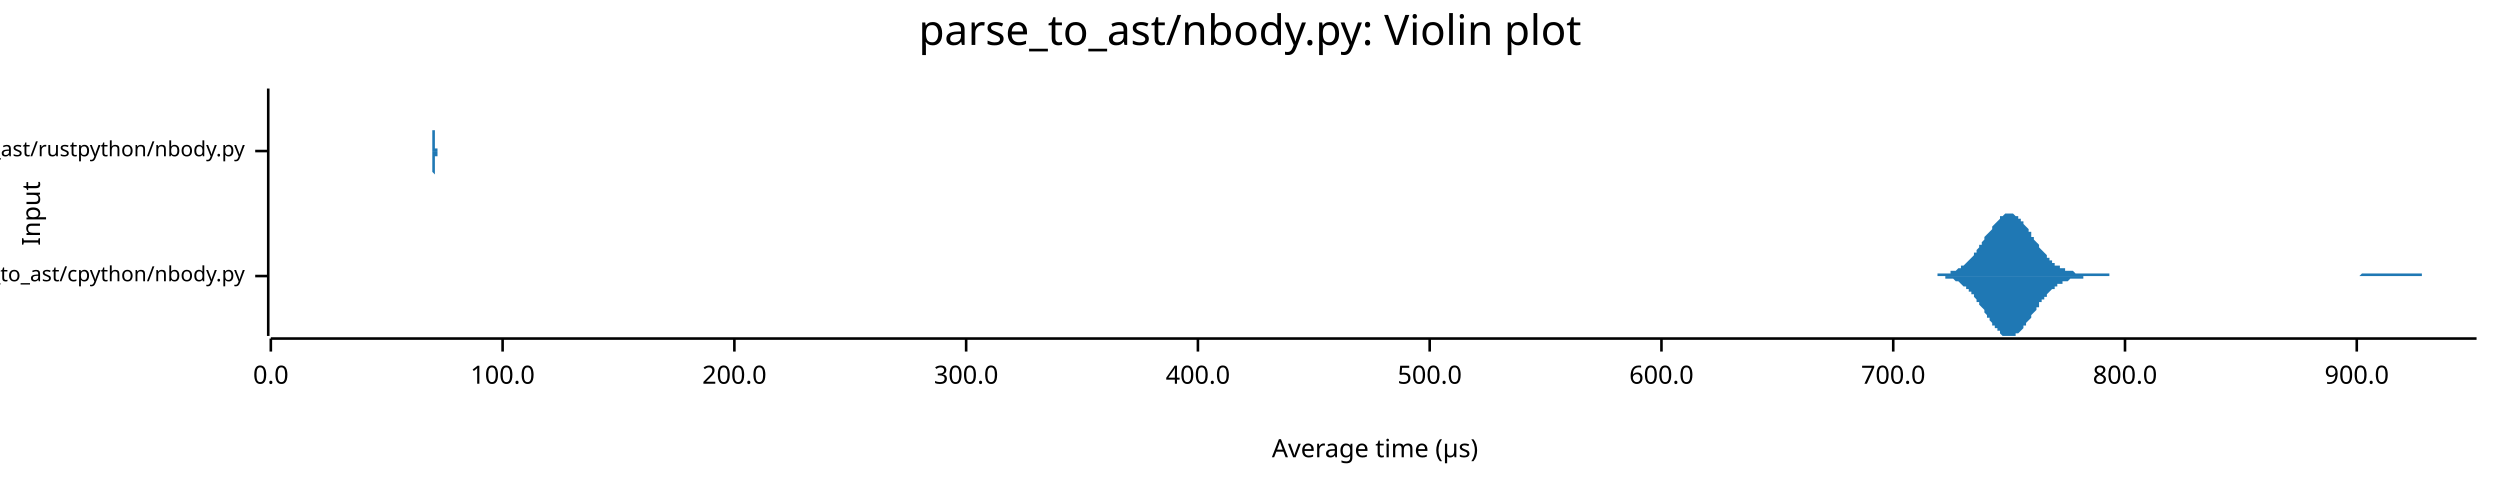
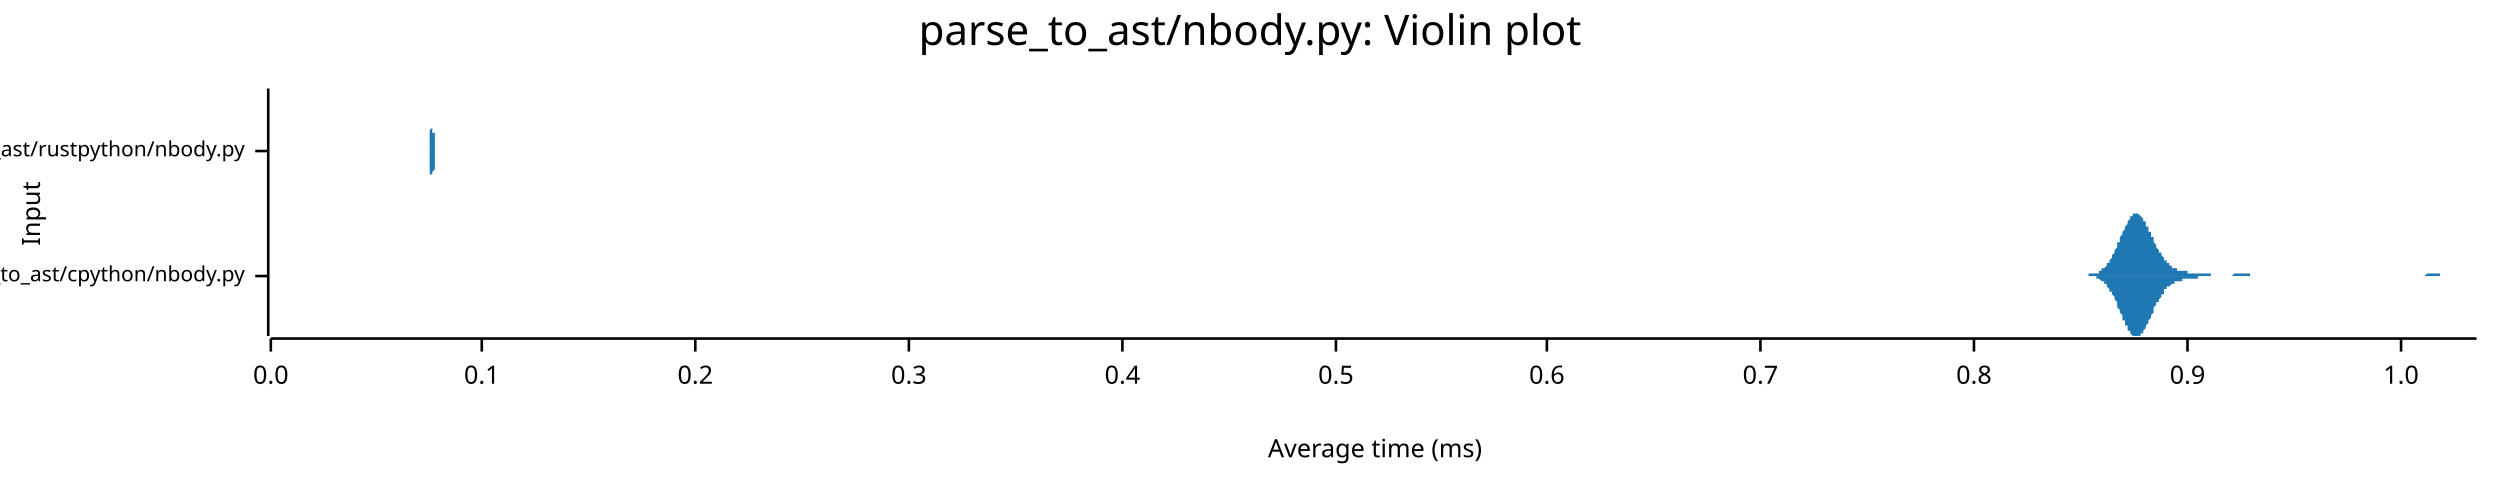
<svg xmlns="http://www.w3.org/2000/svg" width="960" height="186" viewBox="0 0 960 186">
  <text x="480" y="5" dy="0.76em" text-anchor="middle" font-family="sans-serif" font-size="16.129" opacity="1" fill="#000000">
parse_to_ast/nbody.py: Violin plot
</text>
  <text x="8" y="82" dy="0.76em" text-anchor="middle" font-family="sans-serif" font-size="9.677" opacity="1" fill="#000000" transform="rotate(270, 8, 82)">
Input
</text>
  <text x="528" y="178" dy="-0.5ex" text-anchor="middle" font-family="sans-serif" font-size="9.677" opacity="1" fill="#000000">
- Average time (µs)
+ Average time (ms)
</text>
  <polyline fill="none" opacity="1" stroke="#000000" stroke-width="1" points="103,34 103,129 " />
  <text x="94" y="106" dy="0.5ex" text-anchor="end" font-family="sans-serif" font-size="8.065" opacity="1" fill="#000000">
parse_to_ast/cpython/nbody.py
</text>
  <polyline fill="none" opacity="1" stroke="#000000" stroke-width="1" points="98,106 103,106 " />
  <text x="94" y="58" dy="0.5ex" text-anchor="end" font-family="sans-serif" font-size="8.065" opacity="1" fill="#000000">
parse_to_ast/rustpython/nbody.py
</text>
  <polyline fill="none" opacity="1" stroke="#000000" stroke-width="1" points="98,58 103,58 " />
  <polyline fill="none" opacity="1" stroke="#000000" stroke-width="1" points="104,130 951,130 " />
  <text x="104" y="140" dy="0.76em" text-anchor="middle" font-family="sans-serif" font-size="9.677" opacity="1" fill="#000000">
0.0
</text>
  <polyline fill="none" opacity="1" stroke="#000000" stroke-width="1" points="104,130 104,135 " />
-   <text x="193" y="140" dy="0.76em" text-anchor="middle" font-family="sans-serif" font-size="9.677" opacity="1" fill="#000000">
- 100.0
+   <text x="185" y="140" dy="0.76em" text-anchor="middle" font-family="sans-serif" font-size="9.677" opacity="1" fill="#000000">
+ 0.1
</text>
-   <polyline fill="none" opacity="1" stroke="#000000" stroke-width="1" points="193,130 193,135 " />
-   <text x="282" y="140" dy="0.76em" text-anchor="middle" font-family="sans-serif" font-size="9.677" opacity="1" fill="#000000">
- 200.0
+   <polyline fill="none" opacity="1" stroke="#000000" stroke-width="1" points="185,130 185,135 " />
+   <text x="267" y="140" dy="0.76em" text-anchor="middle" font-family="sans-serif" font-size="9.677" opacity="1" fill="#000000">
+ 0.2
</text>
-   <polyline fill="none" opacity="1" stroke="#000000" stroke-width="1" points="282,130 282,135 " />
-   <text x="371" y="140" dy="0.76em" text-anchor="middle" font-family="sans-serif" font-size="9.677" opacity="1" fill="#000000">
- 300.0
+   <polyline fill="none" opacity="1" stroke="#000000" stroke-width="1" points="267,130 267,135 " />
+   <text x="349" y="140" dy="0.76em" text-anchor="middle" font-family="sans-serif" font-size="9.677" opacity="1" fill="#000000">
+ 0.3
</text>
-   <polyline fill="none" opacity="1" stroke="#000000" stroke-width="1" points="371,130 371,135 " />
-   <text x="460" y="140" dy="0.76em" text-anchor="middle" font-family="sans-serif" font-size="9.677" opacity="1" fill="#000000">
- 400.0
+   <polyline fill="none" opacity="1" stroke="#000000" stroke-width="1" points="349,130 349,135 " />
+   <text x="431" y="140" dy="0.76em" text-anchor="middle" font-family="sans-serif" font-size="9.677" opacity="1" fill="#000000">
+ 0.4
</text>
-   <polyline fill="none" opacity="1" stroke="#000000" stroke-width="1" points="460,130 460,135 " />
-   <text x="549" y="140" dy="0.76em" text-anchor="middle" font-family="sans-serif" font-size="9.677" opacity="1" fill="#000000">
- 500.0
+   <polyline fill="none" opacity="1" stroke="#000000" stroke-width="1" points="431,130 431,135 " />
+   <text x="513" y="140" dy="0.76em" text-anchor="middle" font-family="sans-serif" font-size="9.677" opacity="1" fill="#000000">
+ 0.5
</text>
-   <polyline fill="none" opacity="1" stroke="#000000" stroke-width="1" points="549,130 549,135 " />
-   <text x="638" y="140" dy="0.76em" text-anchor="middle" font-family="sans-serif" font-size="9.677" opacity="1" fill="#000000">
- 600.0
+   <polyline fill="none" opacity="1" stroke="#000000" stroke-width="1" points="513,130 513,135 " />
+   <text x="594" y="140" dy="0.76em" text-anchor="middle" font-family="sans-serif" font-size="9.677" opacity="1" fill="#000000">
+ 0.6
</text>
-   <polyline fill="none" opacity="1" stroke="#000000" stroke-width="1" points="638,130 638,135 " />
-   <text x="727" y="140" dy="0.76em" text-anchor="middle" font-family="sans-serif" font-size="9.677" opacity="1" fill="#000000">
- 700.0
+   <polyline fill="none" opacity="1" stroke="#000000" stroke-width="1" points="594,130 594,135 " />
+   <text x="676" y="140" dy="0.76em" text-anchor="middle" font-family="sans-serif" font-size="9.677" opacity="1" fill="#000000">
+ 0.7
</text>
-   <polyline fill="none" opacity="1" stroke="#000000" stroke-width="1" points="727,130 727,135 " />
-   <text x="816" y="140" dy="0.76em" text-anchor="middle" font-family="sans-serif" font-size="9.677" opacity="1" fill="#000000">
- 800.0
+   <polyline fill="none" opacity="1" stroke="#000000" stroke-width="1" points="676,130 676,135 " />
+   <text x="758" y="140" dy="0.76em" text-anchor="middle" font-family="sans-serif" font-size="9.677" opacity="1" fill="#000000">
+ 0.8
</text>
-   <polyline fill="none" opacity="1" stroke="#000000" stroke-width="1" points="816,130 816,135 " />
-   <text x="905" y="140" dy="0.76em" text-anchor="middle" font-family="sans-serif" font-size="9.677" opacity="1" fill="#000000">
- 900.0
+   <polyline fill="none" opacity="1" stroke="#000000" stroke-width="1" points="758,130 758,135 " />
+   <text x="840" y="140" dy="0.76em" text-anchor="middle" font-family="sans-serif" font-size="9.677" opacity="1" fill="#000000">
+ 0.9
</text>
-   <polyline fill="none" opacity="1" stroke="#000000" stroke-width="1" points="905,130 905,135 " />
-   <polygon opacity="1" fill="#1F78B4" points="737,106 737,106 738,106 738,106 738,106 739,106 739,106 740,106 740,106 741,106 741,106 741,106 742,106 742,106 743,106 743,106 744,106 744,105 744,105 745,105 745,105 746,105 746,105 747,105 747,105 747,105 748,105 748,105 749,105 749,104 750,104 750,104 750,104 751,104 751,104 752,103 752,103 753,103 753,103 753,102 754,102 754,102 755,101 755,101 756,100 756,100 756,100 757,99 757,99 758,98 758,97 759,97 759,96 759,96 760,95 760,94 761,94 761,93 762,92 762,92 762,91 763,90 763,90 764,89 764,89 765,88 765,87 765,87 766,86 766,86 767,85 767,85 768,84 768,84 768,83 769,83 769,83 770,82 770,82 771,82 771,82 771,82 772,82 772,82 773,82 773,82 774,83 774,83 774,83 775,83 775,84 776,84 776,85 777,85 777,86 777,86 778,87 778,87 779,88 779,89 780,89 780,90 780,91 781,91 781,92 782,93 782,93 783,94 783,94 783,95 784,96 784,96 785,97 785,97 786,98 786,98 786,99 787,99 787,100 788,100 788,101 789,101 789,101 789,102 790,102 790,102 791,102 791,103 792,103 792,103 792,103 793,103 793,104 794,104 794,104 795,104 795,104 795,104 796,104 796,104 797,105 797,105 798,105 798,105 798,105 799,105 799,105 800,105 800,105 801,105 801,105 801,105 802,105 802,105 803,105 803,105 804,105 804,105 804,105 805,105 805,105 806,105 806,105 807,105 807,105 807,105 808,105 808,105 809,105 809,105 810,105 810,105 810,106 811,106 811,106 812,106 812,106 813,106 813,106 813,106 814,106 814,106 815,106 815,106 816,106 816,106 816,106 817,106 817,106 818,106 818,106 819,106 819,106 819,106 820,106 820,106 821,106 821,106 822,106 822,106 822,106 823,106 823,106 824,106 824,106 825,106 825,106 825,106 826,106 826,106 827,106 827,106 828,106 828,106 828,106 829,106 829,106 830,106 830,106 831,106 831,106 831,106 832,106 832,106 833,106 833,106 834,106 834,106 834,106 835,106 835,106 836,106 836,106 837,106 837,106 837,106 838,106 838,106 839,106 839,106 840,106 840,106 840,106 841,106 841,106 842,106 842,106 843,106 843,106 843,106 844,106 844,106 845,106 845,106 846,106 846,106 846,106 847,106 847,106 848,106 848,106 849,106 849,106 849,106 850,106 850,106 851,106 851,106 852,106 852,106 852,106 853,106 853,106 854,106 854,106 855,106 855,106 855,106 856,106 856,106 857,106 857,106 858,106 858,106 858,106 859,106 859,106 860,106 860,106 861,106 861,106 861,106 862,106 862,106 863,106 863,106 864,106 864,106 864,106 865,106 865,106 866,106 866,106 867,106 867,106 867,106 868,106 868,106 869,106 869,106 870,106 870,106 870,106 871,106 871,106 872,106 872,106 873,106 873,106 873,106 874,106 874,106 875,106 875,106 876,106 876,106 876,106 877,106 877,106 878,106 878,106 879,106 879,106 879,106 880,106 880,106 881,106 881,106 882,106 882,106 882,106 883,106 883,106 884,106 884,106 885,106 885,106 885,106 886,106 886,106 887,106 887,106 888,106 888,106 888,106 889,106 889,106 890,106 890,106 891,106 891,106 891,106 892,106 892,106 893,106 893,106 894,106 894,106 894,106 895,106 895,106 896,106 896,106 897,106 897,106 897,106 898,106 898,106 899,106 899,106 900,106 900,106 900,106 901,106 901,106 902,106 902,106 903,106 903,106 903,106 904,106 904,106 905,106 905,106 906,106 906,106 906,106 907,105 907,105 908,105 908,105 909,105 909,105 909,105 910,105 910,105 911,105 911,105 912,105 912,105 912,105 913,105 913,105 914,105 914,105 915,105 915,105 915,105 916,105 916,105 917,105 917,105 918,105 918,105 918,105 919,105 919,105 920,105 920,105 921,105 921,105 921,105 922,105 922,105 923,105 923,105 924,105 924,105 924,105 925,105 925,105 926,105 926,105 927,105 927,105 927,105 928,105 928,105 929,105 929,105 930,105 930,106 930,106 931,106 931,106 932,106 932,106 933,106 933,106 933,106 934,106 934,106 935,106 935,106 936,106 936,106 936,106 937,106 937,106 938,106 938,106 939,106 939,106 939,106 940,106 940,106 941,106 941,106 942,106 942,106 942,106 943,106 943,106 944,106 944,106 945,106 945,106 945,106 946,106 946,106 947,106 947,106 948,106 948,106 948,106 949,106 949,106 950,106 950,106 951,106 951,106 737,106 " />
-   <polygon opacity="1" fill="#1F78B4" points="737,106 737,106 738,106 738,106 738,106 739,106 739,106 740,106 740,106 741,106 741,106 741,106 742,106 742,106 743,106 743,106 744,106 744,106 744,106 745,106 745,106 746,106 746,106 747,106 747,106 747,107 748,107 748,107 749,107 749,107 750,107 750,107 750,107 751,108 751,108 752,108 752,108 753,109 753,109 753,109 754,110 754,110 755,110 755,111 756,111 756,112 756,112 757,112 757,113 758,113 758,114 759,115 759,115 759,116 760,116 760,117 761,118 761,118 762,119 762,120 762,120 763,121 763,122 764,122 764,123 765,124 765,124 765,125 766,125 766,126 767,126 767,127 768,127 768,128 768,128 769,129 769,129 770,129 770,129 771,129 771,129 771,129 772,129 772,129 773,129 773,129 774,129 774,129 774,128 775,128 775,128 776,127 776,127 777,126 777,126 777,125 778,125 778,124 779,123 779,123 780,122 780,121 780,121 781,120 781,120 782,119 782,118 783,118 783,117 783,116 784,116 784,115 785,115 785,114 786,114 786,113 786,113 787,112 787,112 788,111 788,111 789,111 789,110 789,110 790,110 790,109 791,109 791,109 792,109 792,108 792,108 793,108 793,108 794,108 794,108 795,107 795,107 795,107 796,107 796,107 797,107 797,107 798,107 798,107 798,107 799,107 799,107 800,107 800,106 801,106 801,106 801,106 802,106 802,106 803,106 803,106 804,106 804,106 804,106 805,106 805,106 806,106 806,106 807,106 807,106 807,106 808,106 808,106 809,106 809,106 810,106 810,106 810,106 811,106 811,106 812,106 812,106 813,106 813,106 813,106 814,106 814,106 815,106 815,106 816,106 816,106 816,106 817,106 817,106 818,106 818,106 819,106 819,106 819,106 820,106 820,106 821,106 821,106 822,106 822,106 822,106 823,106 823,106 824,106 824,106 825,106 825,106 825,106 826,106 826,106 827,106 827,106 828,106 828,106 828,106 829,106 829,106 830,106 830,106 831,106 831,106 831,106 832,106 832,106 833,106 833,106 834,106 834,106 834,106 835,106 835,106 836,106 836,106 837,106 837,106 837,106 838,106 838,106 839,106 839,106 840,106 840,106 840,106 841,106 841,106 842,106 842,106 843,106 843,106 843,106 844,106 844,106 845,106 845,106 846,106 846,106 846,106 847,106 847,106 848,106 848,106 849,106 849,106 849,106 850,106 850,106 851,106 851,106 852,106 852,106 852,106 853,106 853,106 854,106 854,106 855,106 855,106 855,106 856,106 856,106 857,106 857,106 858,106 858,106 858,106 859,106 859,106 860,106 860,106 861,106 861,106 861,106 862,106 862,106 863,106 863,106 864,106 864,106 864,106 865,106 865,106 866,106 866,106 867,106 867,106 867,106 868,106 868,106 869,106 869,106 870,106 870,106 870,106 871,106 871,106 872,106 872,106 873,106 873,106 873,106 874,106 874,106 875,106 875,106 876,106 876,106 876,106 877,106 877,106 878,106 878,106 879,106 879,106 879,106 880,106 880,106 881,106 881,106 882,106 882,106 882,106 883,106 883,106 884,106 884,106 885,106 885,106 885,106 886,106 886,106 887,106 887,106 888,106 888,106 888,106 889,106 889,106 890,106 890,106 891,106 891,106 891,106 892,106 892,106 893,106 893,106 894,106 894,106 894,106 895,106 895,106 896,106 896,106 897,106 897,106 897,106 898,106 898,106 899,106 899,106 900,106 900,106 900,106 901,106 901,106 902,106 902,106 903,106 903,106 903,106 904,106 904,106 905,106 905,106 906,106 906,106 906,106 907,106 907,106 908,106 908,106 909,106 909,106 909,106 910,106 910,106 911,106 911,106 912,106 912,106 912,106 913,106 913,106 914,106 914,106 915,106 915,106 915,106 916,106 916,106 917,106 917,106 918,106 918,106 918,106 919,106 919,106 920,106 920,106 921,106 921,106 921,106 922,106 922,106 923,106 923,106 924,106 924,106 924,106 925,106 925,106 926,106 926,106 927,106 927,106 927,106 928,106 928,106 929,106 929,106 930,106 930,106 930,106 931,106 931,106 932,106 932,106 933,106 933,106 933,106 934,106 934,106 935,106 935,106 936,106 936,106 936,106 937,106 937,106 938,106 938,106 939,106 939,106 939,106 940,106 940,106 941,106 941,106 942,106 942,106 942,106 943,106 943,106 944,106 944,106 945,106 945,106 945,106 946,106 946,106 947,106 947,106 948,106 948,106 948,106 949,106 949,106 950,106 950,106 951,106 951,106 737,106 " />
-   <polygon opacity="1" fill="#1F78B4" points="166,58 166,58 166,58 166,58 166,58 166,58 166,58 166,58 166,58 166,58 166,58 166,58 166,58 166,58 166,58 166,58 166,58 166,58 166,58 166,58 166,58 166,58 166,58 166,58 166,58 166,58 166,58 166,57 166,57 166,57 166,57 166,57 166,57 166,57 166,56 166,56 166,56 166,56 166,56 166,55 166,55 166,55 166,55 166,54 166,54 166,53 166,53 166,53 166,52 166,52 166,51 166,51 166,50 167,50 167,49 167,49 167,48 167,47 167,47 167,46 167,46 167,45 167,44 167,44 167,43 167,42 167,42 167,41 167,41 167,40 167,39 167,39 167,38 167,38 167,37 167,37 167,37 167,36 167,36 167,36 167,35 167,35 167,35 167,35 167,35 167,35 167,34 167,35 167,35 167,35 167,35 167,35 167,35 167,36 167,36 167,36 167,37 167,37 167,37 167,38 167,38 167,39 167,39 167,40 167,40 167,41 167,42 167,42 167,43 167,43 167,44 167,44 167,45 167,46 167,46 167,47 167,47 167,48 167,48 167,49 167,49 167,50 167,50 167,51 167,51 167,51 167,52 167,52 167,53 167,53 167,53 167,54 167,54 167,54 167,55 167,55 167,55 167,55 167,55 167,56 167,56 167,56 167,56 167,56 167,57 167,57 167,57 168,57 168,57 168,57 168,57 168,57 168,57 168,57 168,58 168,58 168,58 168,58 168,58 168,58 168,58 168,58 168,58 168,58 168,58 168,58 168,58 168,58 168,58 168,58 168,58 168,58 168,58 168,58 168,58 168,58 168,58 168,58 168,58 168,58 168,58 168,58 168,58 168,58 168,58 168,58 168,58 168,58 168,58 168,58 168,58 168,58 168,58 168,58 168,58 168,58 168,58 168,58 168,58 168,58 168,58 168,58 168,58 168,58 168,58 168,58 168,58 168,58 168,58 168,58 168,58 168,58 168,58 168,58 168,58 168,58 168,58 168,58 168,58 168,58 168,58 168,58 168,58 168,58 168,58 168,58 168,58 168,58 168,58 168,58 168,58 168,58 168,58 168,58 168,58 168,58 168,58 168,58 168,58 168,58 169,58 169,58 169,58 169,58 169,58 169,58 169,58 169,58 169,58 169,58 169,58 169,58 169,58 169,58 169,58 169,58 169,58 169,58 169,58 169,58 169,58 169,58 169,58 169,58 169,58 169,58 169,58 169,58 169,58 169,58 169,58 169,58 169,58 169,58 169,58 169,58 169,58 169,58 169,58 169,58 169,58 169,58 169,58 169,58 169,58 169,58 169,58 169,58 169,58 169,58 169,58 169,58 169,58 169,58 169,58 169,58 169,58 169,58 169,58 169,58 169,58 169,58 169,58 169,58 169,58 169,58 169,58 169,58 169,58 169,58 169,58 169,58 169,58 169,58 169,58 169,58 169,58 169,58 169,58 169,58 169,58 169,58 169,58 169,58 169,58 169,58 169,58 169,58 169,58 169,58 169,58 169,58 169,58 169,58 170,58 170,58 170,58 170,58 170,58 170,58 170,58 170,58 170,58 170,58 170,58 170,58 170,58 170,58 170,58 170,58 170,58 170,58 170,58 170,58 170,58 170,58 170,58 170,58 170,58 170,58 170,58 170,58 170,58 170,58 170,58 170,58 170,58 170,58 170,58 170,58 170,58 170,58 170,58 170,58 170,58 170,58 170,58 170,58 170,58 170,58 170,58 170,58 170,58 170,58 170,58 170,58 170,58 170,58 170,58 170,58 170,58 170,58 170,58 170,58 170,58 170,58 170,58 170,58 170,58 170,58 170,58 170,58 170,58 170,58 170,58 170,58 170,58 170,58 170,58 170,58 170,58 170,58 170,58 170,58 170,58 170,58 170,58 170,58 170,58 170,58 170,58 170,58 170,58 170,58 170,58 170,58 170,58 171,58 171,58 171,58 171,58 171,58 171,58 171,58 171,58 171,58 171,58 171,58 171,58 171,58 171,58 171,58 171,58 171,58 171,58 171,58 171,58 171,58 171,58 171,58 171,58 171,58 171,58 171,58 171,58 171,58 171,58 171,58 171,58 171,58 171,58 171,58 171,58 171,58 171,58 171,58 171,58 171,58 171,58 171,58 171,58 171,58 171,58 171,58 171,58 171,58 171,58 171,58 171,58 171,58 171,58 171,58 171,58 171,58 171,58 171,58 171,58 171,58 171,58 171,58 171,58 171,58 171,58 171,58 171,58 171,58 171,58 171,58 171,58 171,58 171,58 166,58 " />
-   <polygon opacity="1" fill="#1F78B4" points="166,58 166,58 166,58 166,58 166,58 166,58 166,58 166,58 166,58 166,58 166,58 166,58 166,58 166,58 166,58 166,58 166,58 166,58 166,59 166,59 166,59 166,59 166,59 166,59 166,59 166,59 166,59 166,59 166,59 166,59 166,59 166,60 166,60 166,60 166,60 166,60 166,60 166,61 166,61 166,61 166,61 166,62 166,62 166,62 166,63 166,63 166,63 166,64 166,64 166,65 166,65 166,66 166,66 167,67 167,67 167,68 167,68 167,69 167,70 167,70 167,71 167,71 167,72 167,73 167,73 167,74 167,75 167,75 167,76 167,76 167,77 167,78 167,78 167,79 167,79 167,80 167,80 167,80 167,81 167,81 167,81 167,81 167,82 167,82 167,82 167,82 167,82 167,82 167,82 167,82 167,82 167,81 167,81 167,81 167,81 167,80 167,80 167,80 167,79 167,79 167,78 167,78 167,77 167,77 167,76 167,76 167,75 167,74 167,74 167,73 167,73 167,72 167,72 167,71 167,70 167,70 167,69 167,69 167,68 167,68 167,67 167,67 167,66 167,66 167,65 167,65 167,65 167,64 167,64 167,64 167,63 167,63 167,63 167,62 167,62 167,62 167,61 167,61 167,61 167,61 167,61 167,60 167,60 167,60 167,60 167,60 167,60 168,60 168,59 168,59 168,59 168,59 168,59 168,59 168,59 168,59 168,59 168,59 168,59 168,59 168,59 168,59 168,59 168,59 168,58 168,58 168,58 168,58 168,58 168,58 168,58 168,58 168,58 168,58 168,58 168,58 168,58 168,58 168,58 168,58 168,58 168,58 168,58 168,58 168,58 168,58 168,58 168,58 168,58 168,58 168,58 168,58 168,58 168,58 168,58 168,58 168,58 168,58 168,58 168,58 168,58 168,58 168,58 168,58 168,58 168,58 168,58 168,58 168,58 168,58 168,58 168,58 168,58 168,58 168,58 168,58 168,58 168,58 168,58 168,58 168,58 168,58 168,58 168,58 168,58 168,58 168,58 168,58 168,58 168,58 168,58 168,58 168,58 168,58 168,58 168,58 168,58 168,58 168,58 168,58 169,58 169,58 169,58 169,58 169,58 169,58 169,58 169,58 169,58 169,58 169,58 169,58 169,58 169,58 169,58 169,58 169,58 169,58 169,58 169,58 169,58 169,58 169,58 169,58 169,58 169,58 169,58 169,58 169,58 169,58 169,58 169,58 169,58 169,58 169,58 169,58 169,58 169,58 169,58 169,58 169,58 169,58 169,58 169,58 169,58 169,58 169,58 169,58 169,58 169,58 169,58 169,58 169,58 169,58 169,58 169,58 169,58 169,58 169,58 169,58 169,58 169,58 169,58 169,58 169,58 169,58 169,58 169,58 169,58 169,58 169,58 169,58 169,58 169,58 169,58 169,58 169,58 169,58 169,58 169,58 169,58 169,58 169,58 169,58 169,58 169,58 169,58 169,58 169,58 169,58 169,58 169,58 169,58 169,58 170,58 170,58 170,58 170,58 170,58 170,58 170,58 170,58 170,58 170,58 170,58 170,58 170,58 170,58 170,58 170,59 170,59 170,59 170,59 170,59 170,59 170,59 170,59 170,59 170,59 170,59 170,59 170,59 170,59 170,59 170,59 170,59 170,59 170,59 170,59 170,59 170,59 170,58 170,58 170,58 170,58 170,58 170,58 170,58 170,58 170,58 170,58 170,58 170,58 170,58 170,58 170,58 170,58 170,58 170,58 170,58 170,58 170,58 170,58 170,58 170,58 170,58 170,58 170,58 170,58 170,58 170,58 170,58 170,58 170,58 170,58 170,58 170,58 170,58 170,58 170,58 170,58 170,58 170,58 170,58 170,58 170,58 170,58 170,58 170,58 170,58 170,58 170,58 170,58 170,58 170,58 170,58 170,58 171,58 171,58 171,58 171,59 171,59 171,59 171,59 171,59 171,59 171,59 171,59 171,59 171,59 171,59 171,59 171,59 171,59 171,59 171,59 171,59 171,59 171,59 171,59 171,59 171,59 171,58 171,58 171,58 171,58 171,58 171,58 171,58 171,58 171,58 171,58 171,58 171,58 171,58 171,58 171,58 171,58 171,58 171,58 171,58 171,58 171,58 171,58 171,58 171,58 171,58 171,58 171,58 171,58 171,58 171,58 171,58 171,58 171,58 171,58 171,58 171,58 171,58 171,58 171,58 171,58 171,58 171,58 171,58 171,58 171,58 171,58 171,58 171,58 171,58 166,58 " />
+   <polyline fill="none" opacity="1" stroke="#000000" stroke-width="1" points="840,130 840,135 " />
+   <text x="922" y="140" dy="0.76em" text-anchor="middle" font-family="sans-serif" font-size="9.677" opacity="1" fill="#000000">
+ 1.0
+ </text>
+   <polyline fill="none" opacity="1" stroke="#000000" stroke-width="1" points="922,130 922,135 " />
+   <polygon opacity="1" fill="#1F78B4" points="798,106 798,106 799,106 799,106 799,106 800,106 800,106 800,106 801,106 801,106 801,106 802,106 802,106 802,106 802,105 803,105 803,105 803,105 804,105 804,105 804,105 805,105 805,105 805,105 806,105 806,105 806,104 806,104 807,104 807,104 807,103 808,103 808,103 808,103 809,102 809,102 809,102 809,101 810,101 810,100 810,100 811,99 811,99 811,98 812,97 812,97 812,96 813,95 813,95 813,94 813,93 814,93 814,92 814,91 815,90 815,90 815,89 816,88 816,88 816,87 817,86 817,86 817,85 817,85 818,84 818,84 818,83 819,83 819,83 819,82 820,82 820,82 820,82 820,82 821,82 821,82 821,82 822,83 822,83 822,83 823,84 823,84 823,85 824,85 824,86 824,86 824,87 825,87 825,88 825,89 826,89 826,90 826,91 827,91 827,92 827,93 827,93 828,94 828,95 828,95 829,96 829,96 829,97 830,97 830,98 830,98 831,99 831,99 831,100 831,100 832,100 832,101 832,101 833,101 833,102 833,102 834,102 834,102 834,103 835,103 835,103 835,103 835,103 836,103 836,103 836,104 837,104 837,104 837,104 838,104 838,104 838,104 838,104 839,104 839,104 839,104 840,104 840,104 840,105 841,105 841,105 841,105 842,105 842,105 842,105 842,105 843,105 843,105 843,105 844,105 844,105 844,105 845,105 845,105 845,105 845,105 846,105 846,105 846,105 847,105 847,105 847,105 848,105 848,105 848,105 849,105 849,105 849,105 849,106 850,106 850,106 850,106 851,106 851,106 851,106 852,106 852,106 852,106 853,106 853,106 853,106 853,106 854,106 854,106 854,106 855,106 855,106 855,106 856,106 856,106 856,106 856,106 857,106 857,106 857,106 858,105 858,105 858,105 859,105 859,105 859,105 860,105 860,105 860,105 860,105 861,105 861,105 861,105 862,105 862,105 862,105 863,105 863,105 863,105 864,105 864,106 864,106 864,106 865,106 865,106 865,106 866,106 866,106 866,106 867,106 867,106 867,106 867,106 868,106 868,106 868,106 869,106 869,106 869,106 870,106 870,106 870,106 871,106 871,106 871,106 871,106 872,106 872,106 872,106 873,106 873,106 873,106 874,106 874,106 874,106 874,106 875,106 875,106 875,106 876,106 876,106 876,106 877,106 877,106 877,106 878,106 878,106 878,106 878,106 879,106 879,106 879,106 880,106 880,106 880,106 881,106 881,106 881,106 882,106 882,106 882,106 882,106 883,106 883,106 883,106 884,106 884,106 884,106 885,106 885,106 885,106 885,106 886,106 886,106 886,106 887,106 887,106 887,106 888,106 888,106 888,106 889,106 889,106 889,106 889,106 890,106 890,106 890,106 891,106 891,106 891,106 892,106 892,106 892,106 893,106 893,106 893,106 893,106 894,106 894,106 894,106 895,106 895,106 895,106 896,106 896,106 896,106 896,106 897,106 897,106 897,106 898,106 898,106 898,106 899,106 899,106 899,106 900,106 900,106 900,106 900,106 901,106 901,106 901,106 902,106 902,106 902,106 903,106 903,106 903,106 903,106 904,106 904,106 904,106 905,106 905,106 905,106 906,106 906,106 906,106 907,106 907,106 907,106 907,106 908,106 908,106 908,106 909,106 909,106 909,106 910,106 910,106 910,106 911,106 911,106 911,106 911,106 912,106 912,106 912,106 913,106 913,106 913,106 914,106 914,106 914,106 914,106 915,106 915,106 915,106 916,106 916,106 916,106 917,106 917,106 917,106 918,106 918,106 918,106 918,106 919,106 919,106 919,106 920,106 920,106 920,106 921,106 921,106 921,106 922,106 922,106 922,106 922,106 923,106 923,106 923,106 924,106 924,106 924,106 925,106 925,106 925,106 925,106 926,106 926,106 926,106 927,106 927,106 927,106 928,106 928,106 928,106 929,106 929,106 929,106 929,106 930,106 930,106 930,106 931,106 931,106 931,106 932,105 932,105 932,105 932,105 933,105 933,105 933,105 934,105 934,105 934,105 935,105 935,105 935,105 936,105 936,105 936,105 936,105 937,105 937,105 937,106 938,106 938,106 938,106 939,106 939,106 939,106 940,106 940,106 940,106 940,106 941,106 941,106 941,106 942,106 942,106 942,106 943,106 943,106 943,106 943,106 944,106 944,106 944,106 945,106 945,106 945,106 946,106 946,106 946,106 947,106 947,106 947,106 947,106 948,106 948,106 948,106 949,106 949,106 949,106 950,106 950,106 950,106 951,106 951,106 798,106 " />
+   <polygon opacity="1" fill="#1F78B4" points="798,106 798,106 799,106 799,106 799,106 800,106 800,106 800,106 801,106 801,106 801,106 802,106 802,106 802,106 802,106 803,106 803,106 803,106 804,106 804,106 804,106 805,106 805,107 805,107 806,107 806,107 806,107 806,107 807,108 807,108 807,108 808,108 808,109 808,109 809,109 809,110 809,110 809,110 810,111 810,111 810,112 811,112 811,113 811,113 812,114 812,115 812,115 813,116 813,117 813,117 813,118 814,119 814,120 814,120 815,121 815,122 815,123 816,123 816,124 816,125 817,125 817,126 817,126 817,127 818,127 818,128 818,128 819,129 819,129 819,129 820,129 820,129 820,129 820,129 821,129 821,129 821,129 822,129 822,129 822,128 823,128 823,127 823,127 824,126 824,126 824,125 824,125 825,124 825,123 825,123 826,122 826,121 826,121 827,120 827,119 827,119 827,118 828,117 828,117 828,116 829,116 829,115 829,115 830,114 830,114 830,113 831,113 831,112 831,112 831,111 832,111 832,111 832,110 833,110 833,110 833,110 834,109 834,109 834,109 835,109 835,109 835,108 835,108 836,108 836,108 836,108 837,108 837,108 837,108 838,108 838,107 838,107 838,107 839,107 839,107 839,107 840,107 840,107 840,107 841,107 841,107 841,107 842,107 842,107 842,107 842,107 843,107 843,107 843,107 844,107 844,106 844,106 845,106 845,106 845,106 845,106 846,106 846,106 846,106 847,106 847,106 847,106 848,106 848,106 848,106 849,106 849,106 849,106 849,106 850,106 850,106 850,106 851,106 851,106 851,106 852,106 852,106 852,106 853,106 853,106 853,106 853,106 854,106 854,106 854,106 855,106 855,106 855,106 856,106 856,106 856,106 856,106 857,106 857,106 857,106 858,106 858,106 858,106 859,106 859,106 859,106 860,106 860,106 860,106 860,106 861,106 861,106 861,106 862,106 862,106 862,106 863,106 863,106 863,106 864,106 864,106 864,106 864,106 865,106 865,106 865,106 866,106 866,106 866,106 867,106 867,106 867,106 867,106 868,106 868,106 868,106 869,106 869,106 869,106 870,106 870,106 870,106 871,106 871,106 871,106 871,106 872,106 872,106 872,106 873,106 873,106 873,106 874,106 874,106 874,106 874,106 875,106 875,106 875,106 876,106 876,106 876,106 877,106 877,106 877,106 878,106 878,106 878,106 878,106 879,106 879,106 879,106 880,106 880,106 880,106 881,106 881,106 881,106 882,106 882,106 882,106 882,106 883,106 883,106 883,106 884,106 884,106 884,106 885,106 885,106 885,106 885,106 886,106 886,106 886,106 887,106 887,106 887,106 888,106 888,106 888,106 889,106 889,106 889,106 889,106 890,106 890,106 890,106 891,106 891,106 891,106 892,106 892,106 892,106 893,106 893,106 893,106 893,106 894,106 894,106 894,106 895,106 895,106 895,106 896,106 896,106 896,106 896,106 897,106 897,106 897,106 898,106 898,106 898,106 899,106 899,106 899,106 900,106 900,106 900,106 900,106 901,106 901,106 901,106 902,106 902,106 902,106 903,106 903,106 903,106 903,106 904,106 904,106 904,106 905,106 905,106 905,106 906,106 906,106 906,106 907,106 907,106 907,106 907,106 908,106 908,106 908,106 909,106 909,106 909,106 910,106 910,106 910,106 911,106 911,106 911,106 911,106 912,106 912,106 912,106 913,106 913,106 913,106 914,106 914,106 914,106 914,106 915,106 915,106 915,106 916,106 916,106 916,106 917,106 917,106 917,106 918,106 918,106 918,106 918,106 919,106 919,106 919,106 920,106 920,106 920,106 921,106 921,106 921,106 922,106 922,106 922,106 922,106 923,106 923,106 923,106 924,106 924,106 924,106 925,106 925,106 925,106 925,106 926,106 926,106 926,106 927,106 927,106 927,106 928,106 928,106 928,106 929,106 929,106 929,106 929,106 930,106 930,106 930,106 931,106 931,106 931,106 932,106 932,106 932,106 932,106 933,106 933,106 933,106 934,106 934,106 934,106 935,106 935,106 935,106 936,106 936,106 936,106 936,106 937,106 937,106 937,106 938,106 938,106 938,106 939,106 939,106 939,106 940,106 940,106 940,106 940,106 941,106 941,106 941,106 942,106 942,106 942,106 943,106 943,106 943,106 943,106 944,106 944,106 944,106 945,106 945,106 945,106 946,106 946,106 946,106 947,106 947,106 947,106 947,106 948,106 948,106 948,106 949,106 949,106 949,106 950,106 950,106 950,106 951,106 951,106 798,106 " />
+   <polygon opacity="1" fill="#1F78B4" points="165,58 165,58 165,58 165,58 165,58 165,58 165,58 165,58 165,58 165,58 165,58 165,58 165,58 165,58 165,58 165,58 165,58 165,58 165,58 165,58 165,58 165,57 165,57 165,57 165,57 165,57 165,57 165,57 165,56 165,56 165,56 165,56 165,55 165,55 165,55 165,54 165,54 165,53 165,53 165,52 165,52 165,51 165,51 165,50 165,50 166,49 166,48 166,48 166,47 166,46 166,46 166,45 166,44 166,43 166,43 166,42 166,41 166,41 166,40 166,39 166,39 166,38 166,38 166,37 166,37 166,36 166,36 166,35 166,35 166,35 166,35 166,35 166,35 166,34 166,35 166,35 166,35 166,35 166,35 166,35 166,36 166,36 166,36 166,37 166,37 166,38 166,38 166,39 166,40 166,40 166,41 166,41 166,42 166,43 166,43 166,44 166,45 166,45 166,46 166,47 166,47 166,48 166,48 166,49 166,50 166,50 166,51 167,51 167,52 167,52 167,52 167,53 167,53 167,54 167,54 167,54 167,55 167,55 167,55 167,55 167,56 167,56 167,56 167,56 167,56 167,57 167,57 167,57 167,57 167,57 167,57 167,57 167,57 167,57 167,57 167,57 167,58 167,58 167,58 167,58 167,58 167,58 167,58 167,58 167,58 167,58 167,58 167,58 167,58 167,58 167,58 167,58 167,58 167,58 167,58 167,58 167,58 167,58 167,58 167,58 167,58 167,58 167,58 167,58 167,58 167,58 167,58 167,58 167,58 168,58 168,58 168,58 168,58 168,58 168,58 168,58 168,58 168,58 168,58 168,58 168,58 168,58 168,58 168,58 168,58 168,58 168,58 168,58 168,58 168,58 168,58 168,58 168,58 168,58 168,58 168,58 168,58 168,58 168,58 168,58 168,58 168,58 168,58 168,58 168,58 168,58 168,58 168,58 168,58 168,58 168,58 168,58 168,58 168,58 168,58 168,58 168,58 168,58 168,58 168,58 168,58 168,58 168,58 168,58 168,58 168,58 168,58 168,58 168,58 168,58 168,58 169,58 169,58 169,58 169,58 169,58 169,58 169,58 169,58 169,58 169,58 169,58 169,58 169,58 169,58 169,58 169,58 169,58 169,58 169,58 169,58 169,58 169,58 169,58 169,58 169,58 169,58 169,58 169,58 169,58 169,58 169,58 169,58 169,58 169,58 169,58 169,58 169,58 169,58 169,58 169,58 169,58 169,58 169,58 169,58 169,58 169,58 169,58 169,58 169,58 169,58 169,58 169,58 169,58 169,58 169,58 169,58 169,58 169,58 169,58 169,58 169,58 169,58 170,58 170,58 170,58 170,58 170,58 170,58 170,58 170,58 170,58 170,58 170,58 170,58 170,58 170,58 170,58 170,58 170,58 170,58 170,58 170,58 170,58 170,58 170,58 170,58 170,58 170,58 170,58 170,58 170,58 170,58 170,58 170,58 170,58 170,58 170,58 170,58 170,58 170,58 170,58 170,58 170,58 170,58 170,58 170,58 170,58 170,58 170,58 170,58 170,58 170,58 170,58 170,58 170,58 170,58 170,58 170,58 170,58 170,58 170,58 170,58 170,58 170,58 170,58 171,58 171,58 171,58 171,58 171,58 171,58 171,58 171,58 171,58 171,58 171,58 171,58 171,58 171,58 171,58 171,58 171,58 171,58 171,58 171,58 171,58 171,58 171,58 171,58 171,58 171,58 171,58 171,58 171,58 171,58 171,58 171,58 171,58 171,58 171,58 171,58 171,58 171,58 171,58 171,58 171,58 171,58 171,58 171,58 171,58 171,58 171,58 171,58 171,58 171,58 171,58 171,58 171,58 171,58 171,58 171,58 171,58 171,58 171,58 171,58 171,58 171,58 172,58 172,58 172,58 172,58 172,58 172,58 172,58 172,58 172,58 172,58 172,58 172,58 172,58 172,58 172,58 172,58 172,58 172,58 172,58 172,58 172,58 172,58 172,58 172,58 172,58 172,58 172,58 172,58 172,58 172,58 172,58 172,58 172,58 172,58 172,58 172,58 172,58 172,58 172,58 172,58 172,58 172,58 172,58 172,58 172,58 172,58 172,58 172,58 172,58 172,58 172,58 172,58 172,58 172,58 172,58 172,58 172,58 172,58 172,58 172,58 172,58 172,58 173,58 173,58 173,58 173,58 173,58 173,58 173,58 173,58 173,58 173,58 173,58 173,58 173,58 173,58 173,58 173,58 173,58 173,58 173,58 173,58 173,58 165,58 " />
+   <polygon opacity="1" fill="#1F78B4" points="165,58 165,58 165,58 165,58 165,58 165,58 165,58 165,58 165,58 165,58 165,58 165,58 165,58 165,58 165,59 165,59 165,59 165,59 165,59 165,59 165,59 165,59 165,59 165,59 165,59 165,60 165,60 165,60 165,60 165,60 165,61 165,61 165,61 165,62 165,62 165,62 165,63 165,63 165,64 165,64 165,65 165,65 165,66 165,66 165,67 166,67 166,68 166,69 166,69 166,70 166,71 166,72 166,72 166,73 166,74 166,74 166,75 166,76 166,76 166,77 166,78 166,78 166,79 166,79 166,80 166,80 166,81 166,81 166,81 166,82 166,82 166,82 166,82 166,82 166,82 166,82 166,82 166,82 166,81 166,81 166,81 166,80 166,80 166,80 166,79 166,79 166,78 166,77 166,77 166,76 166,76 166,75 166,74 166,74 166,73 166,72 166,72 166,71 166,71 166,70 166,69 166,69 166,68 166,67 166,67 166,66 166,66 167,65 167,65 167,64 167,64 167,64 167,63 167,63 167,63 167,62 167,62 167,62 167,61 167,61 167,61 167,61 167,60 167,60 167,60 167,60 167,60 167,60 167,60 167,60 167,59 167,59 167,59 167,59 167,59 167,59 167,59 167,59 167,59 167,59 167,59 167,59 167,59 167,59 167,59 167,59 167,59 167,59 167,59 167,59 167,58 167,58 167,58 167,58 167,58 167,58 167,58 167,58 167,58 167,58 167,58 167,58 167,58 167,58 167,58 167,58 167,58 167,58 167,58 168,58 168,58 168,58 168,58 168,58 168,58 168,58 168,58 168,58 168,58 168,58 168,58 168,58 168,58 168,58 168,58 168,58 168,58 168,58 168,58 168,58 168,58 168,58 168,58 168,58 168,58 168,58 168,58 168,58 168,58 168,58 168,58 168,58 168,58 168,58 168,58 168,58 168,58 168,58 168,58 168,58 168,58 168,58 168,58 168,58 168,58 168,58 168,58 168,58 168,58 168,58 168,58 168,58 168,58 168,58 168,58 168,58 168,58 168,58 168,58 168,58 168,58 169,58 169,58 169,58 169,58 169,58 169,58 169,58 169,58 169,58 169,58 169,58 169,58 169,58 169,58 169,58 169,58 169,58 169,58 169,58 169,58 169,58 169,58 169,58 169,58 169,58 169,58 169,58 169,58 169,58 169,58 169,58 169,58 169,58 169,58 169,58 169,58 169,58 169,58 169,58 169,58 169,58 169,58 169,58 169,58 169,58 169,58 169,58 169,58 169,58 169,58 169,58 169,58 169,58 169,58 169,58 169,58 169,58 169,58 169,58 169,58 169,58 169,58 170,58 170,58 170,58 170,58 170,58 170,58 170,58 170,58 170,58 170,58 170,58 170,58 170,58 170,58 170,58 170,58 170,58 170,58 170,58 170,58 170,58 170,58 170,58 170,58 170,58 170,58 170,58 170,58 170,58 170,58 170,58 170,58 170,58 170,58 170,58 170,58 170,58 170,58 170,58 170,58 170,58 170,58 170,58 170,58 170,58 170,58 170,58 170,58 170,58 170,58 170,58 170,58 170,58 170,58 170,58 170,58 170,58 170,58 170,58 170,58 170,58 170,58 170,58 171,58 171,58 171,58 171,58 171,58 171,58 171,58 171,58 171,58 171,58 171,58 171,58 171,58 171,58 171,58 171,58 171,58 171,58 171,58 171,58 171,58 171,58 171,58 171,58 171,58 171,58 171,58 171,58 171,58 171,58 171,58 171,58 171,58 171,58 171,58 171,58 171,58 171,58 171,58 171,58 171,58 171,58 171,58 171,58 171,58 171,58 171,58 171,58 171,58 171,58 171,58 171,58 171,58 171,58 171,58 171,58 171,58 171,58 171,58 171,58 171,58 171,58 172,58 172,58 172,58 172,58 172,58 172,58 172,58 172,58 172,58 172,58 172,58 172,58 172,58 172,58 172,58 172,58 172,58 172,58 172,58 172,58 172,58 172,59 172,59 172,59 172,59 172,59 172,59 172,59 172,59 172,59 172,59 172,59 172,59 172,59 172,59 172,59 172,59 172,59 172,59 172,59 172,59 172,58 172,58 172,58 172,58 172,58 172,58 172,58 172,58 172,58 172,58 172,58 172,58 172,58 172,58 172,58 172,58 172,58 172,58 172,58 172,58 172,58 173,58 173,58 173,58 173,58 173,58 173,58 173,58 173,58 173,58 173,58 173,58 173,58 173,58 173,58 173,58 173,58 173,58 173,58 173,58 173,58 173,58 165,58 " />
</svg>
